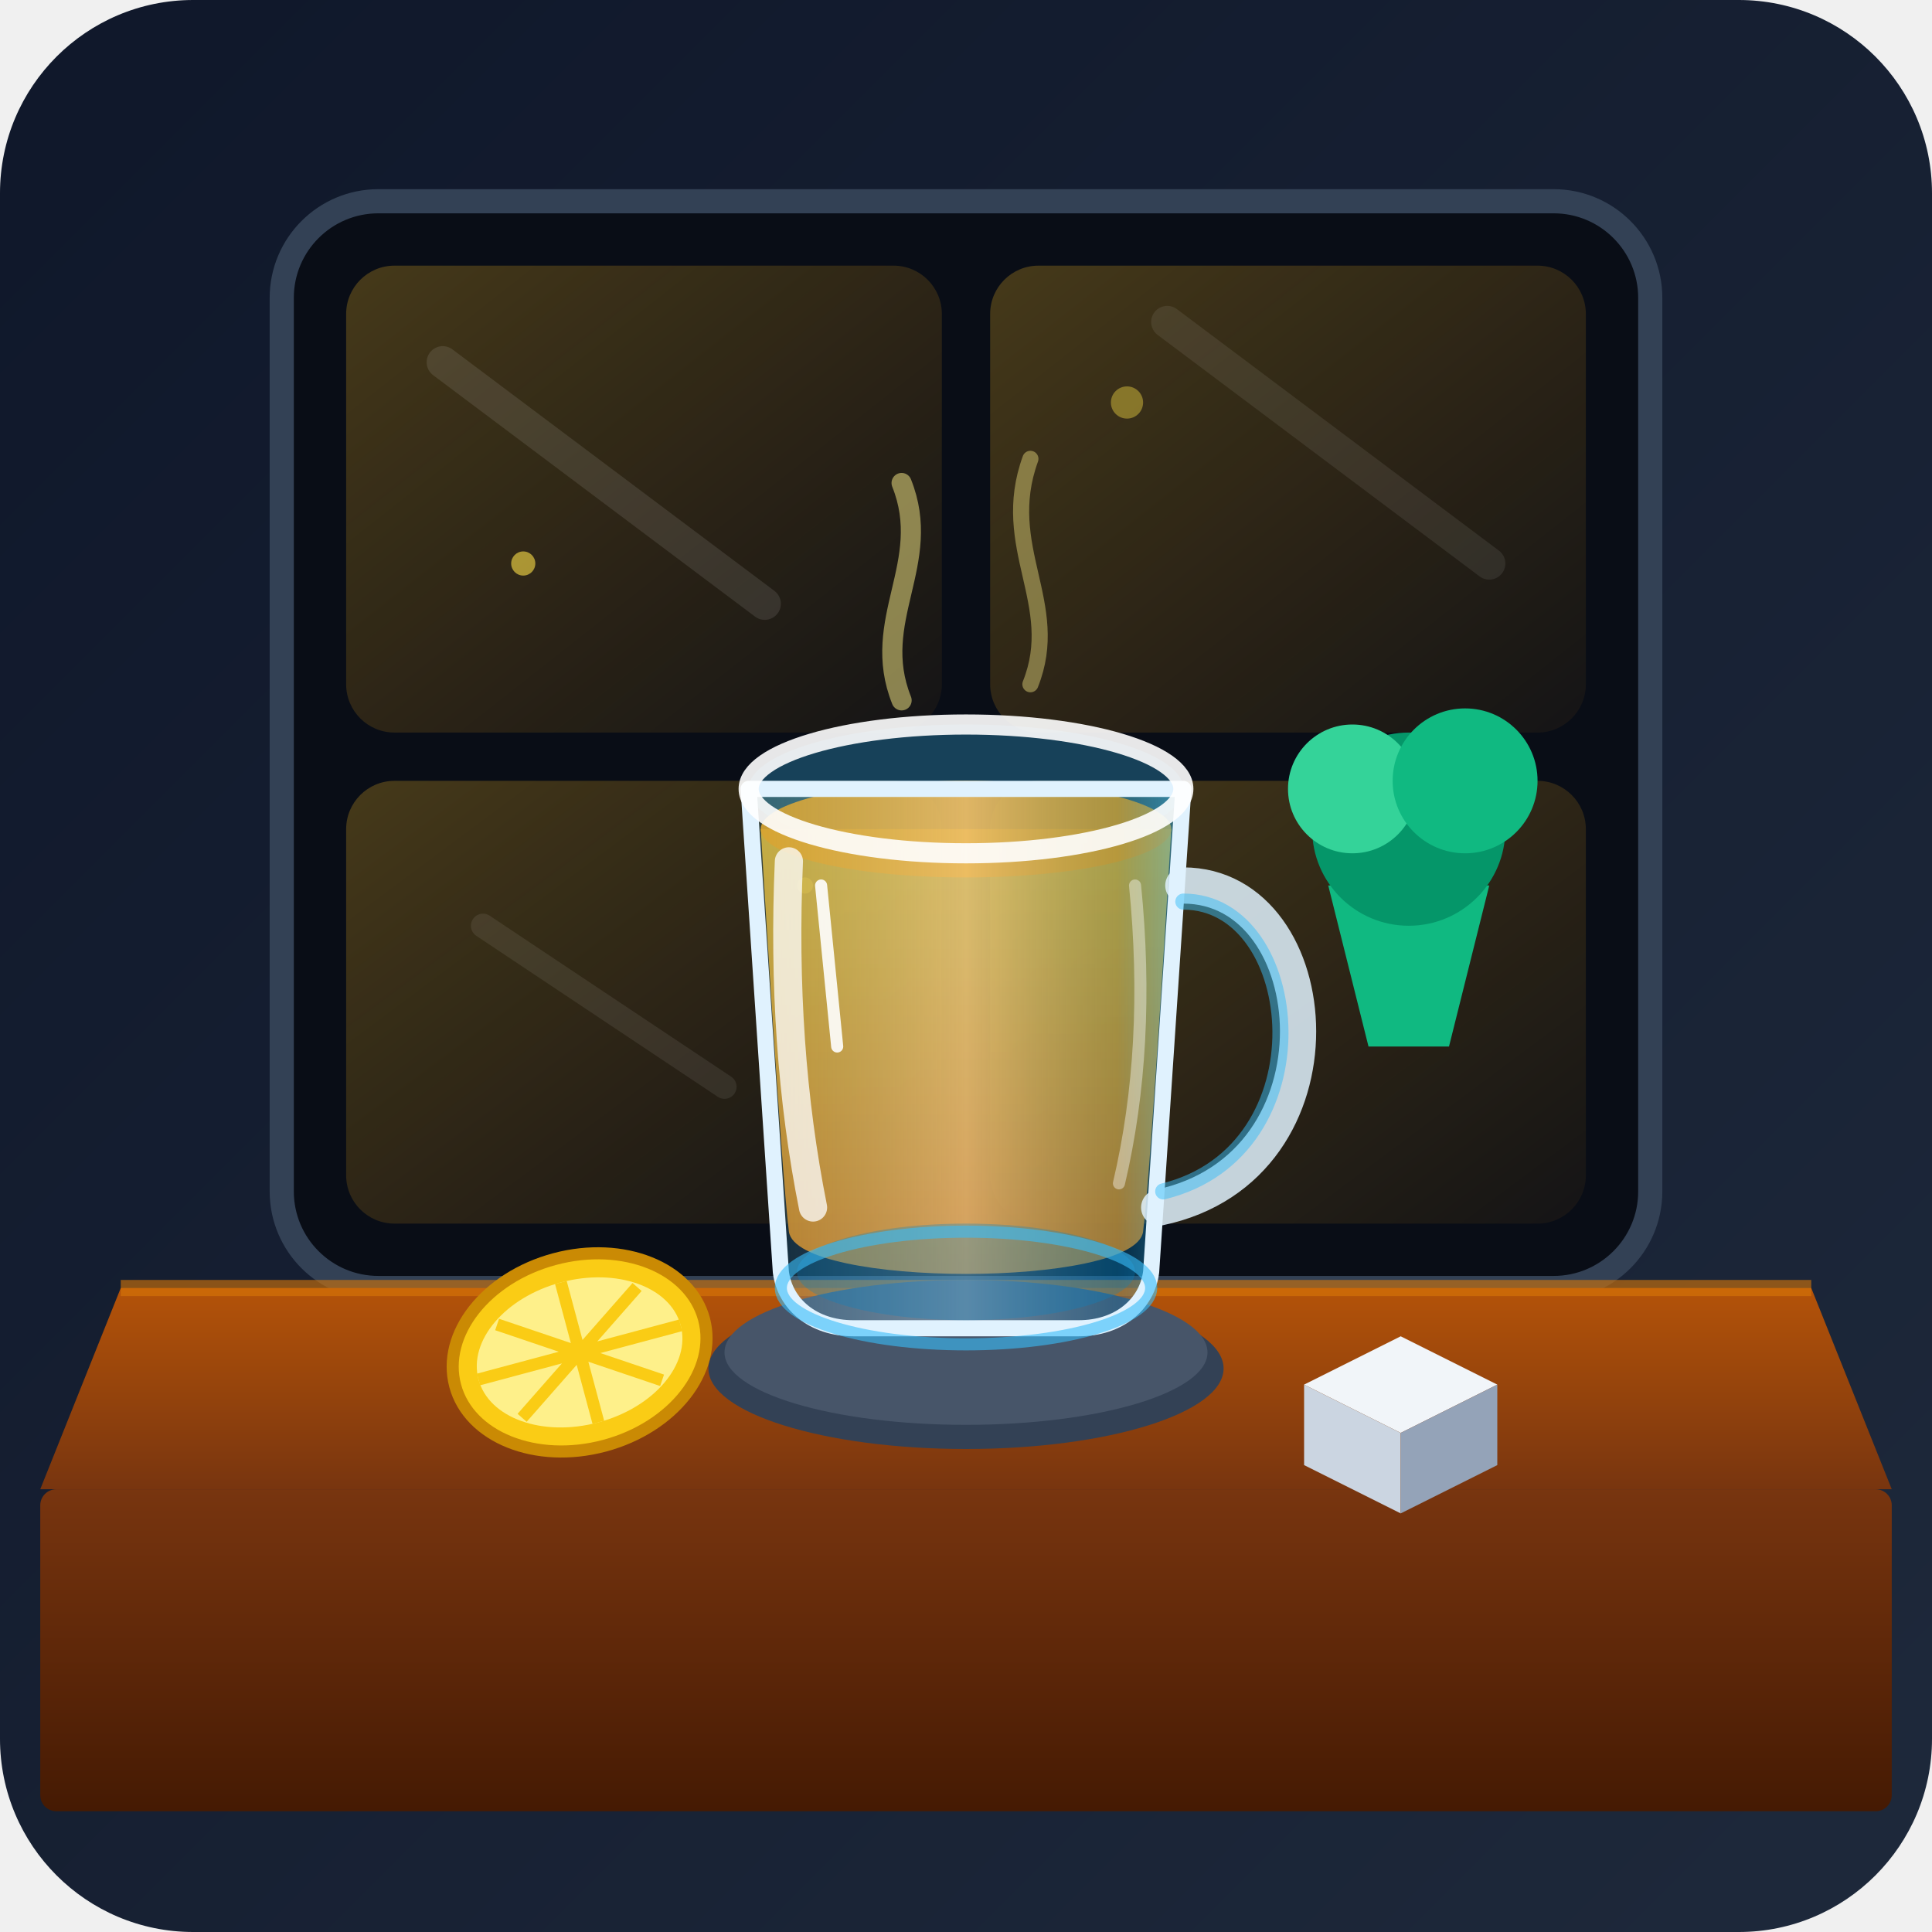
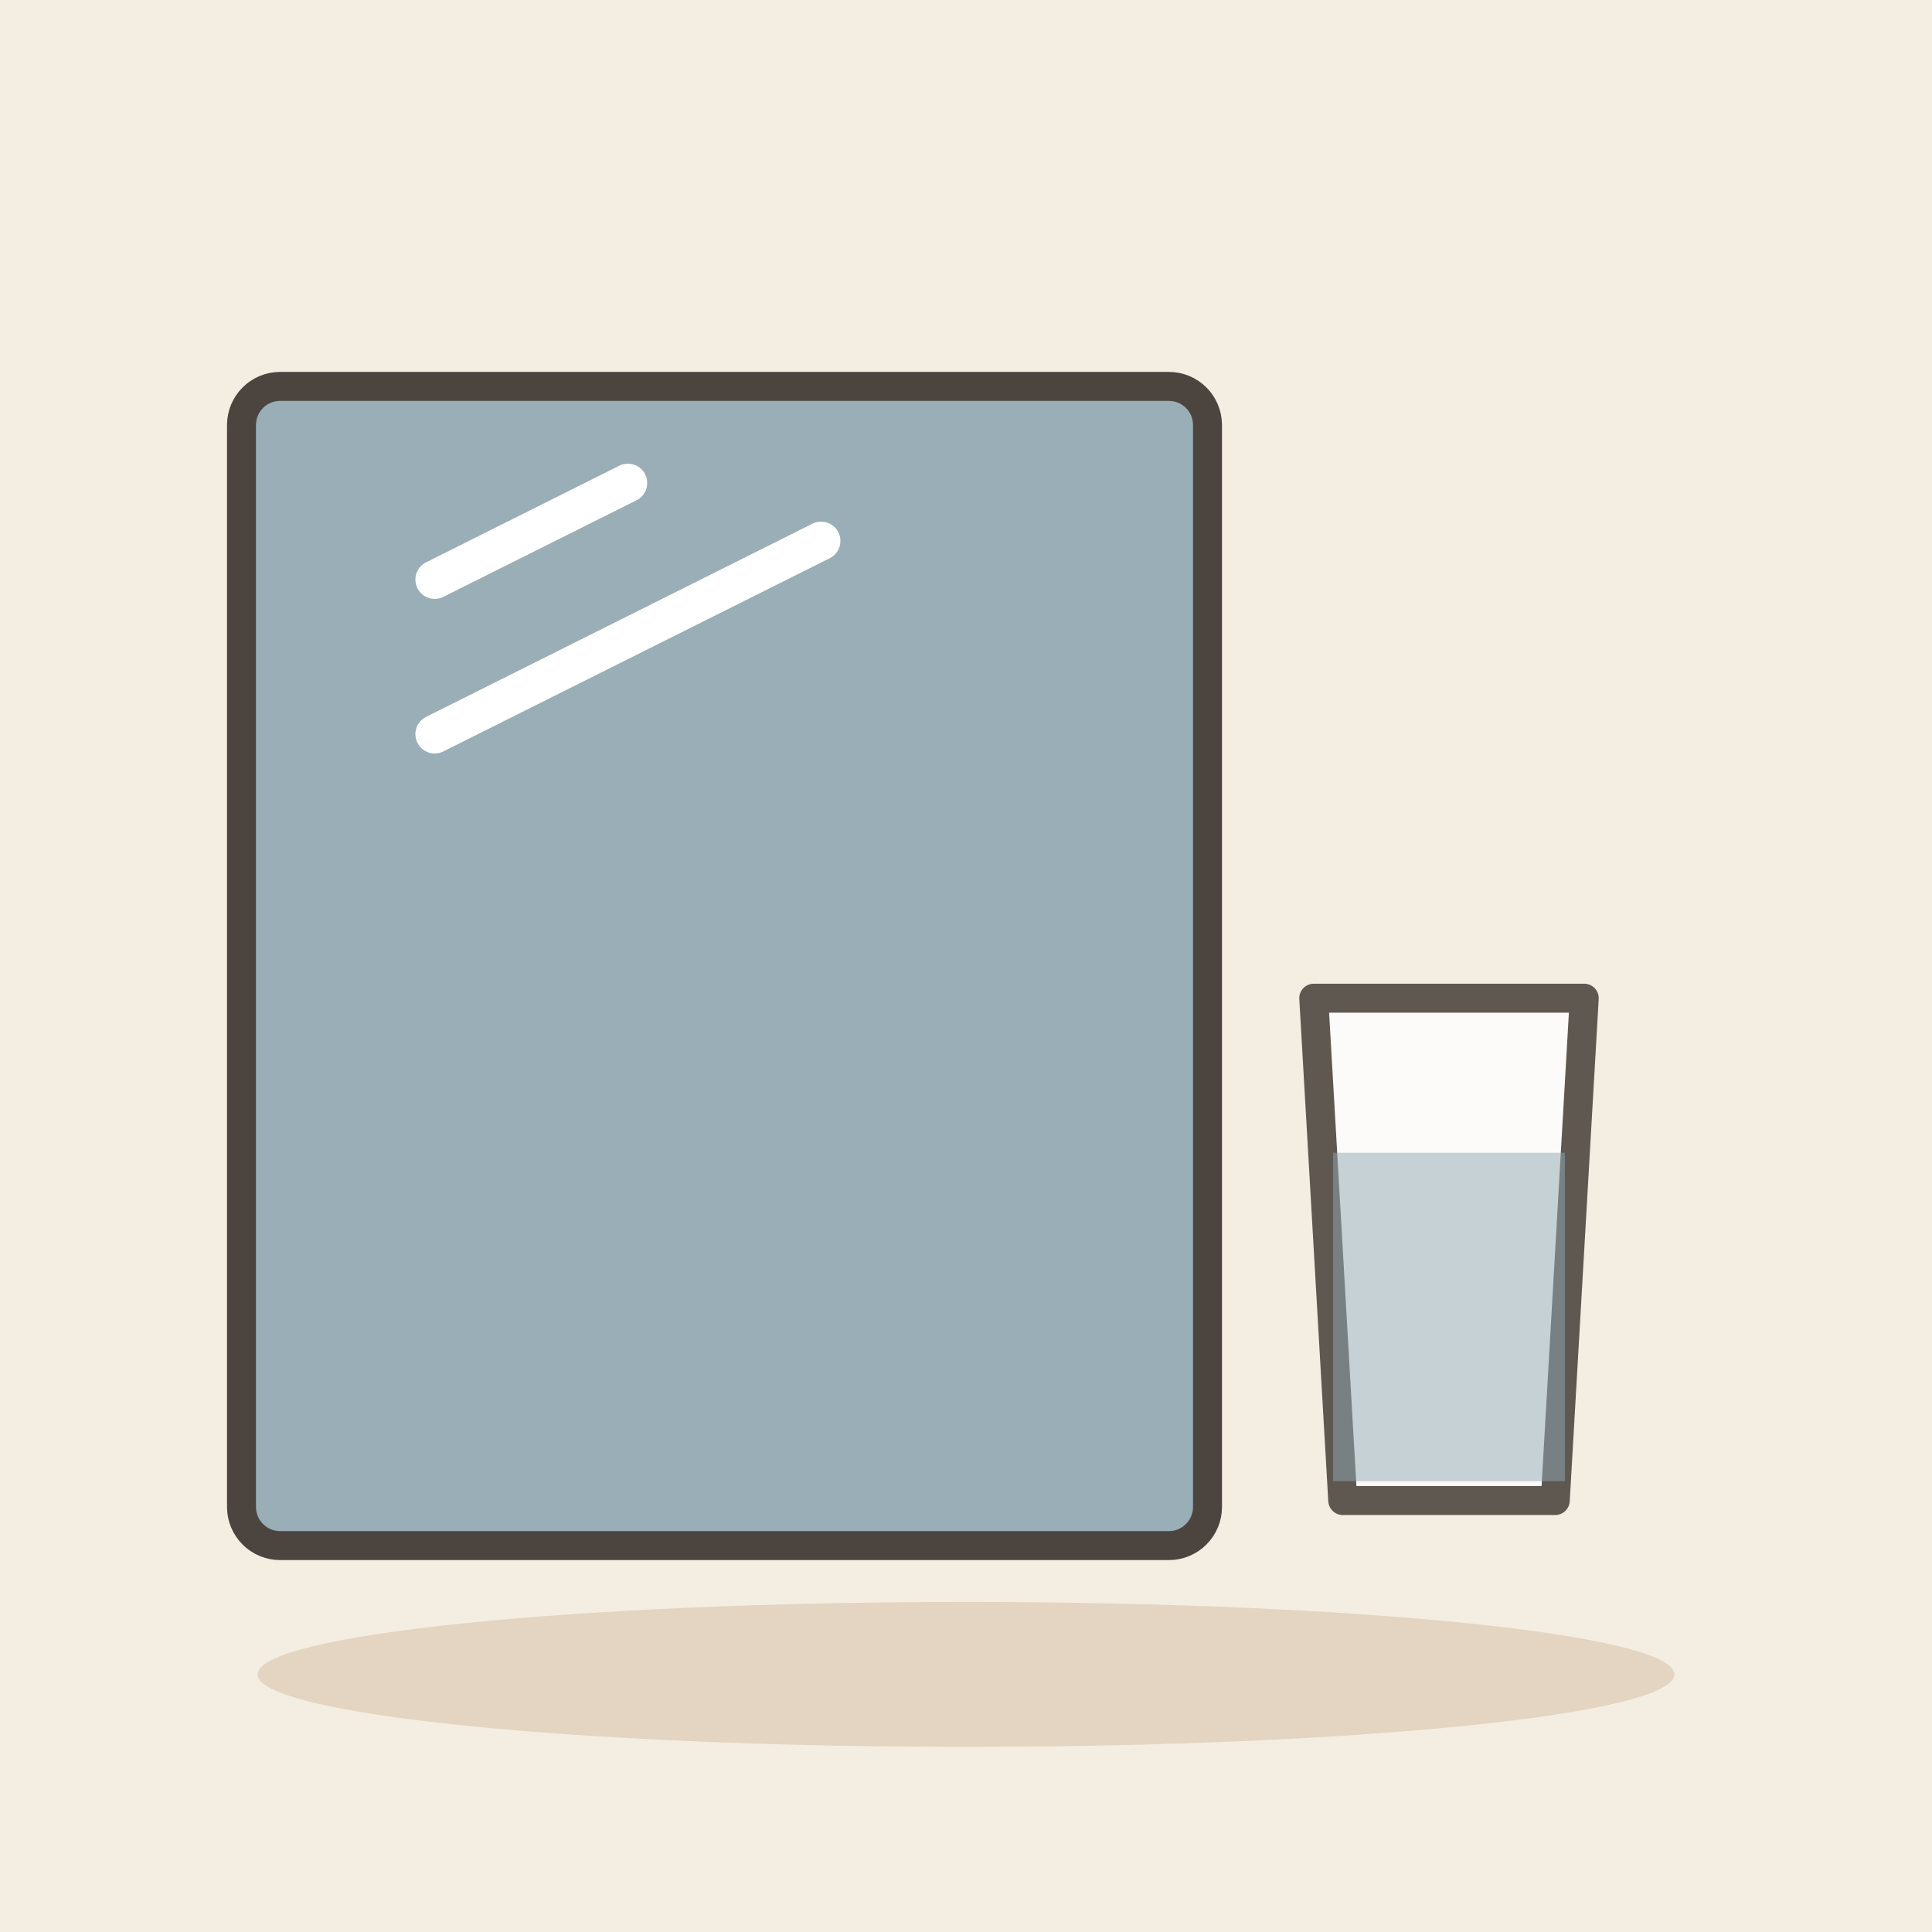
- <svg xmlns="http://www.w3.org/2000/svg" viewBox="0 0 240 240">
-   <defs>
-     <linearGradient id="bg-grad" x1="0%" y1="0%" x2="100%" y2="100%">
-       <stop offset="0%" stop-color="#0f172a" />
-       <stop offset="100%" stop-color="#1e293b" />
-     </linearGradient>
-     <linearGradient id="window-glow" x1="0%" y1="0%" x2="100%" y2="100%">
-       <stop offset="0%" stop-color="#fbbf24" stop-opacity="0.25" />
-       <stop offset="100%" stop-color="#f59e0b" stop-opacity="0.05" />
-     </linearGradient>
-     <linearGradient id="glass-body" x1="0%" y1="0%" x2="100%" y2="0%">
-       <stop offset="0%" stop-color="#38bdf8" stop-opacity="0.15" />
-       <stop offset="50%" stop-color="#e0f2fe" stop-opacity="0.35" />
-       <stop offset="85%" stop-color="#0284c7" stop-opacity="0.25" />
-       <stop offset="100%" stop-color="#38bdf8" stop-opacity="0.5" />
-     </linearGradient>
-     <linearGradient id="tea-liquid" x1="0%" y1="0%" x2="0%" y2="100%">
-       <stop offset="0%" stop-color="#fbbf24" stop-opacity="0.85" />
-       <stop offset="100%" stop-color="#d97706" stop-opacity="0.95" />
-     </linearGradient>
-     <linearGradient id="wood-surface" x1="0%" y1="0%" x2="0%" y2="100%">
-       <stop offset="0%" stop-color="#b45309" />
-       <stop offset="100%" stop-color="#78350f" />
-     </linearGradient>
-     <linearGradient id="wood-front" x1="0%" y1="0%" x2="0%" y2="100%">
-       <stop offset="0%" stop-color="#78350f" />
-       <stop offset="100%" stop-color="#451a03" />
-     </linearGradient>
-   </defs>
-   <rect width="240" height="240" rx="24" fill="url(#bg-grad)" />
-   <g id="environment">
-     <rect x="35" y="25" width="170" height="135" rx="12" fill="#090d16" stroke="#334155" stroke-width="3" />
-     <rect x="43" y="33" width="74" height="58" rx="6" fill="url(#window-glow)" />
-     <rect x="123" y="33" width="74" height="58" rx="6" fill="url(#window-glow)" />
-     <rect x="43" y="97" width="74" height="55" rx="6" fill="url(#window-glow)" />
-     <rect x="123" y="97" width="74" height="55" rx="6" fill="url(#window-glow)" />
-     <path d="M55 45 L95 75" stroke="#ffffff" stroke-opacity="0.1" stroke-width="4" stroke-linecap="round" />
-     <path d="M145 40 L185 70" stroke="#ffffff" stroke-opacity="0.08" stroke-width="4" stroke-linecap="round" />
-     <path d="M60 115 L90 135" stroke="#ffffff" stroke-opacity="0.08" stroke-width="3" stroke-linecap="round" />
-     <path d="M165 110 L185 110 L180 130 L170 130 Z" fill="#10b981" />
-     <circle cx="175" cy="103" r="12" fill="#059669" />
-     <circle cx="168" cy="98" r="8" fill="#34d399" />
-     <circle cx="182" cy="97" r="9" fill="#10b981" />
-     <circle cx="65" cy="70" r="1.5" fill="#fde047" opacity="0.6" />
-     <circle cx="140" cy="50" r="2" fill="#fde047" opacity="0.4" />
-     <circle cx="100" cy="110" r="1" fill="#fde047" opacity="0.5" />
+ <svg xmlns="http://www.w3.org/2000/svg" viewBox="0 0 240 240" data-style="editorial">
+   <rect width="240" height="240" fill="#F4EDE2" />
+   <ellipse cx="120" cy="208" rx="88" ry="9" fill="#E3D5C1" />
+   <g transform="translate(90 120) scale(1.2 1.2)">
+     <rect x="-50" y="-60" width="100" height="120" rx="4" fill="#8FA7B3" stroke="#3A332D" stroke-width="3" stroke-linecap="round" stroke-linejoin="round" opacity="0.9" />
+     <path d="M-30 -40L-10 -50M-30 -24L10 -44" fill="none" stroke="#FFFFFF" stroke-width="4" stroke-linecap="round" stroke-linejoin="round" />
  </g>
-   <g id="furniture">
-     <path d="M15 160 L225 160 L235 185 L5 185 Z" fill="url(#wood-surface)" />
-     <path d="M15 160 L225 160" stroke="#d97706" stroke-width="2" opacity="0.6" />
-     <rect x="5" y="185" width="230" height="40" fill="url(#wood-front)" rx="2" />
-     <ellipse cx="120" cy="170" rx="32" ry="10" fill="#334155" />
-     <ellipse cx="120" cy="168" rx="30" ry="9" fill="#475569" />
-   </g>
-   <g id="glass-cup-object" transform="translate(0, -5)">
-     <ellipse cx="120" cy="103" rx="27" ry="8" fill="#38bdf8" opacity="0.3" />
-     <path d="M 94.5 108               C 94.5 108, 97 150, 98 158               C 99 165, 141 165, 142 158               C 143 150, 145.5 108, 145.5 108              Z" fill="url(#tea-liquid)" />
-     <ellipse cx="120" cy="108" rx="25.5" ry="6" fill="#f59e0b" opacity="0.9" />
-     <path d="M 112 92 C 108 82, 116 75, 112 65" fill="none" stroke="#fef08a" stroke-width="2.5" stroke-linecap="round" opacity="0.5" />
-     <path d="M 128 90 C 132 80, 124 73, 128 62" fill="none" stroke="#fef08a" stroke-width="2" stroke-linecap="round" opacity="0.4" />
-     <path d="M 93 103               L 97 163               C 97.5 167, 101 170, 106 170               L 134 170               C 139 170, 142.5 167, 143 163               L 147 103              Z" fill="url(#glass-body)" stroke="#e0f2fe" stroke-width="2" stroke-linejoin="round" />
-     <ellipse cx="120" cy="163" rx="21" ry="6" fill="#0284c7" opacity="0.3" />
-     <ellipse cx="120" cy="165" rx="23" ry="7" fill="none" stroke="#38bdf8" stroke-width="1.5" opacity="0.6" />
-     <path d="M 147 115               C 165 115, 168 150, 144 155" fill="none" stroke="#e0f2fe" stroke-width="4.5" stroke-linecap="round" opacity="0.85" />
-     <path d="M 147 117               C 162 117, 165 148, 144.5 153" fill="none" stroke="#38bdf8" stroke-width="2" stroke-linecap="round" opacity="0.5" />
-     <ellipse cx="120" cy="103" rx="27" ry="8" fill="none" stroke="#ffffff" stroke-width="2.5" opacity="0.9" />
-     <path d="M 98 112 Q 97 135, 101 155" fill="none" stroke="#ffffff" stroke-width="3.5" stroke-linecap="round" opacity="0.75" />
-     <path d="M 102 115 L 104 135" fill="none" stroke="#ffffff" stroke-width="1.5" stroke-linecap="round" opacity="0.9" />
-     <path d="M 141 115 Q 143 135, 139 152" fill="none" stroke="#ffffff" stroke-width="1.5" stroke-linecap="round" opacity="0.4" />
-   </g>
-   <g id="props">
-     <g transform="translate(72, 168) rotate(-15)">
-       <ellipse cx="0" cy="0" rx="16" ry="12" fill="#facc15" />
-       <ellipse cx="0" cy="0" rx="13" ry="9" fill="#fef08a" />
-       <path d="M0 0 L13 0 M0 0 L-13 0 M0 0 L0 9 M0 0 L0 -9 M0 0 L9 6 M0 0 L-9 -6 M0 0 L-9 6 M0 0 L9 -6" stroke="#facc15" stroke-width="1.5" />
-       <ellipse cx="0" cy="0" rx="16" ry="12" fill="none" stroke="#ca8a04" stroke-width="1.5" />
-     </g>
-     <g transform="translate(162, 162)">
-       <path d="M 0 10 L 12 4 L 24 10 L 12 16 Z" fill="#f1f5f9" />
-       <path d="M 0 10 L 0 20 L 12 26 L 12 16 Z" fill="#cbd5e1" />
-       <path d="M 24 10 L 24 20 L 12 26 L 12 16 Z" fill="#94a3b8" />
-     </g>
+   <g transform="translate(180 160) scale(1.2 1.2)">
+     <path d="M-14 -30L14 -30L11 22L-11 22Z" fill="#FFFFFF" stroke="#3A332D" stroke-width="3" stroke-linecap="round" stroke-linejoin="round" opacity="0.8" />
+     <rect x="-12" y="-14" width="24" height="34" rx="0" fill="#8FA7B3" opacity="0.5" />
  </g>
</svg>
